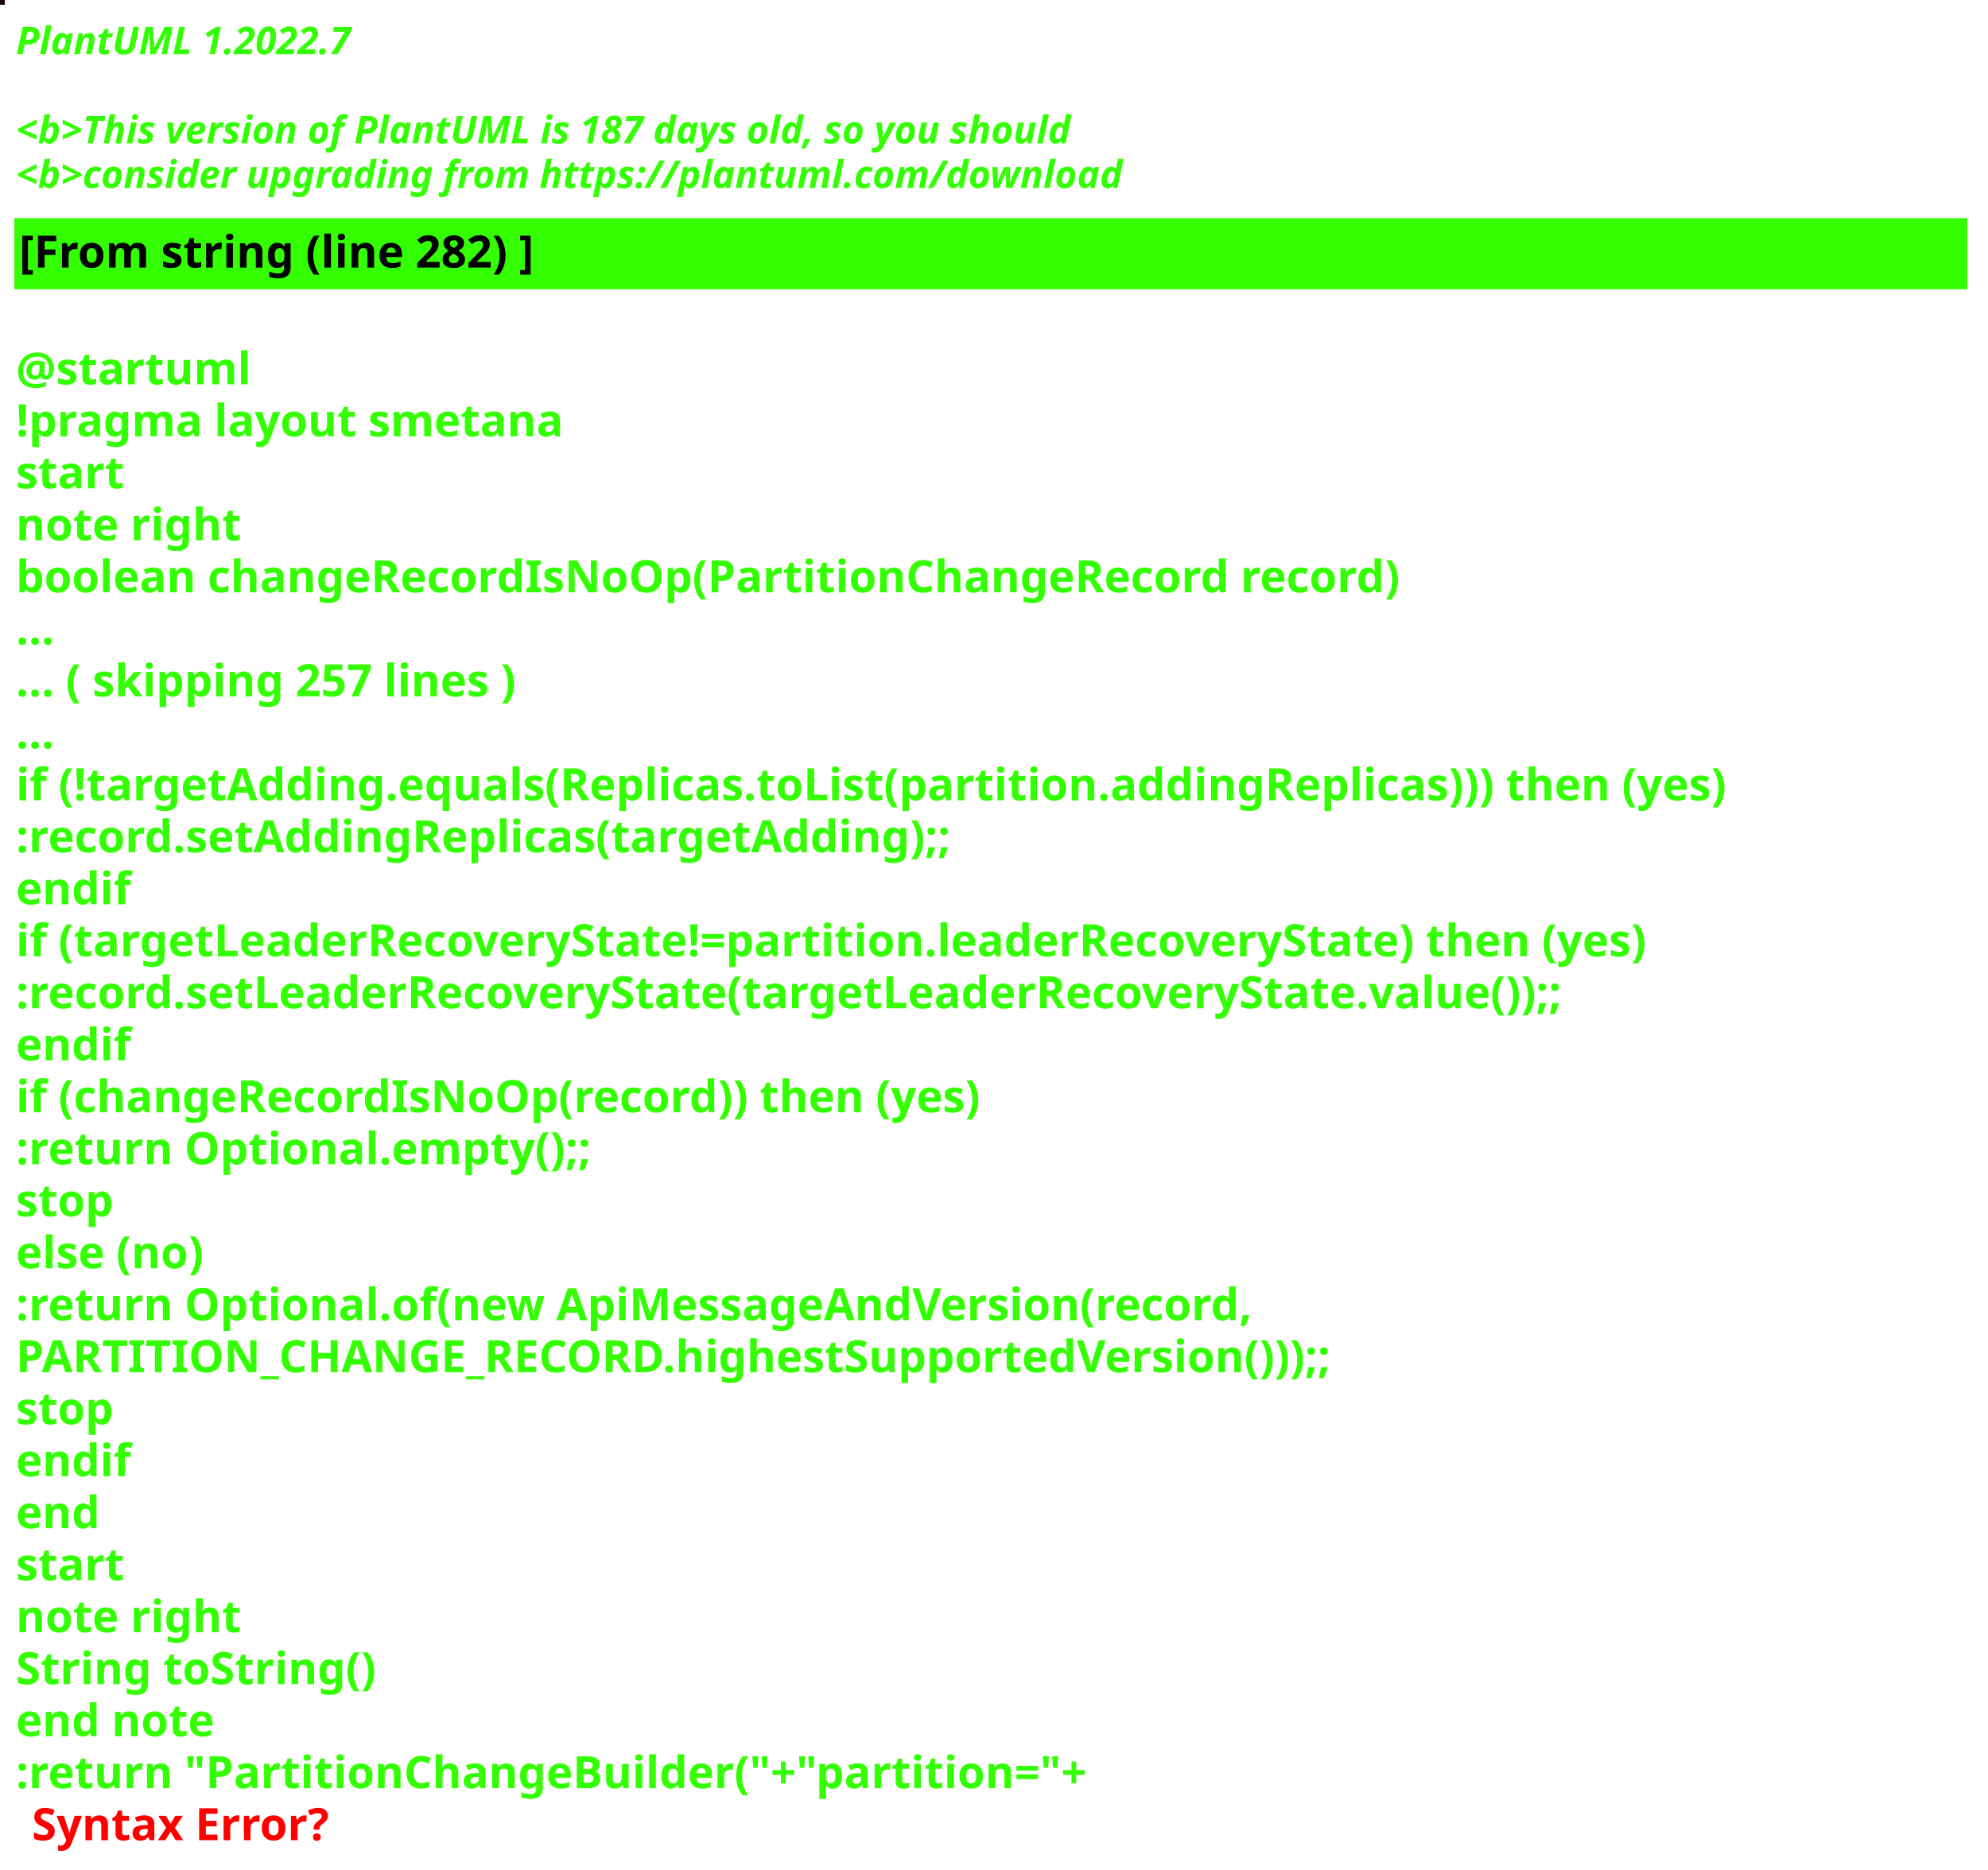
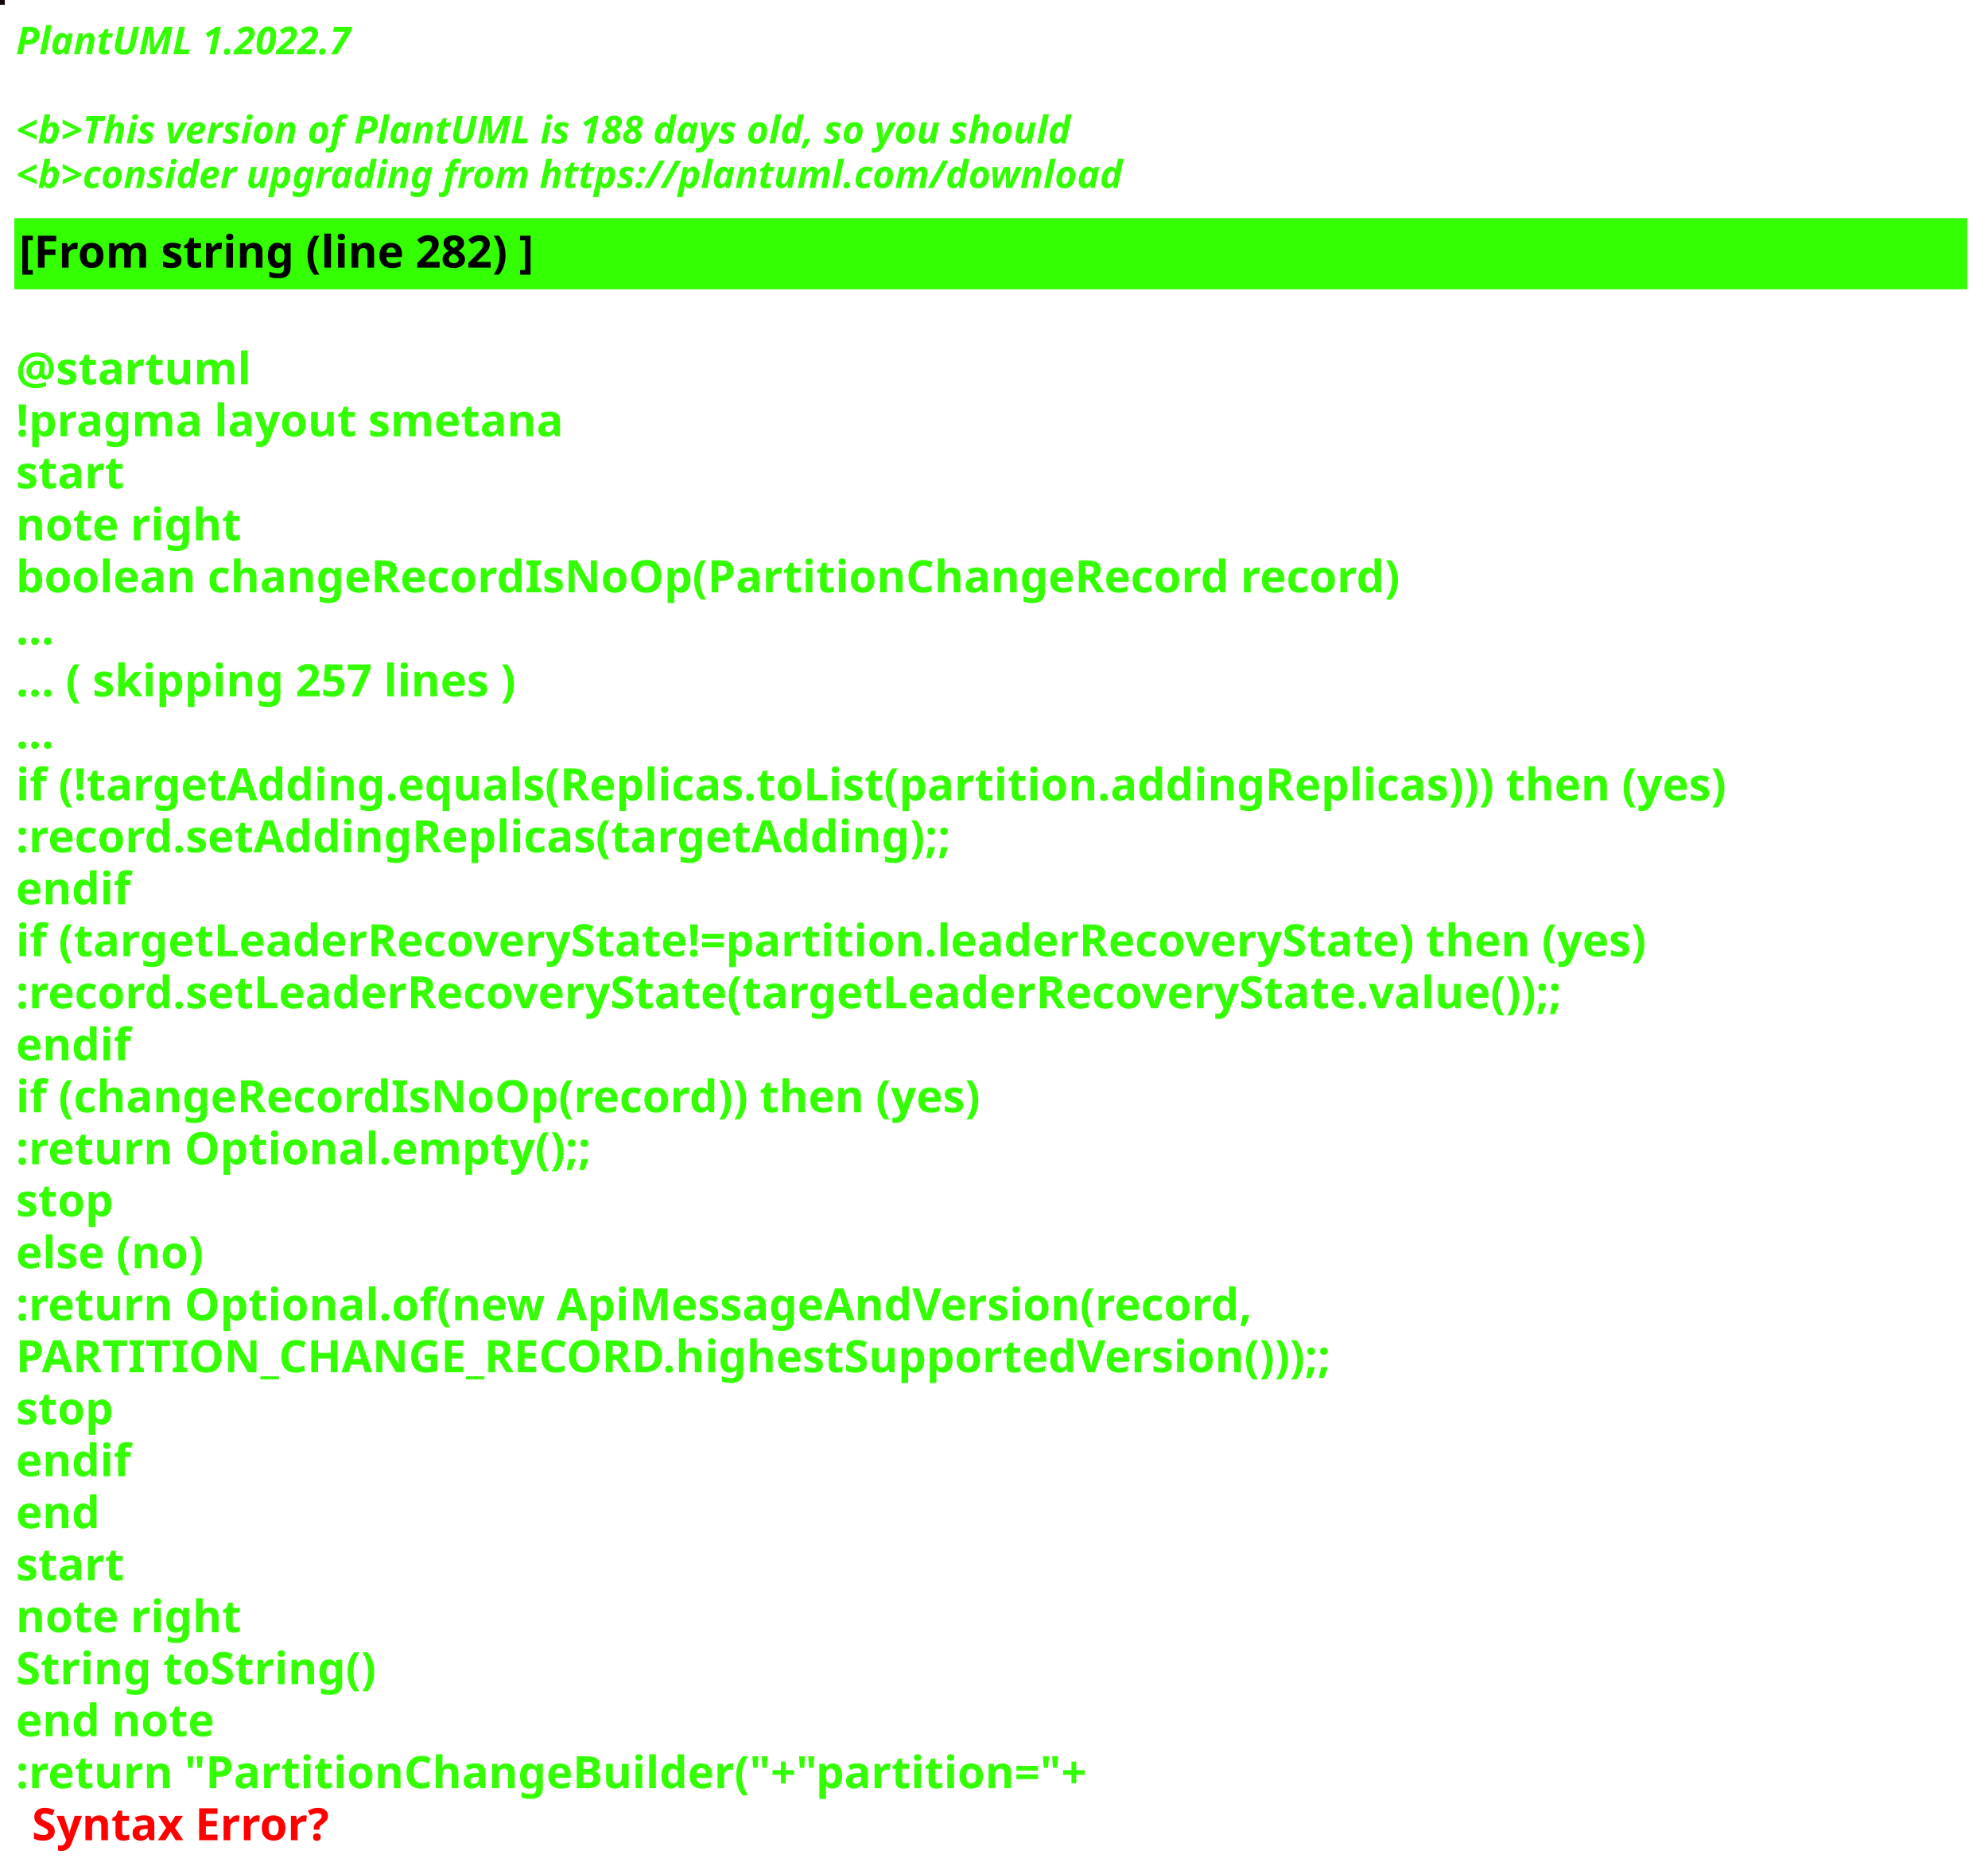
<svg xmlns="http://www.w3.org/2000/svg" contentStyleType="text/css" height="586px" preserveAspectRatio="none" style="width:623px;height:586px;background:#000000;" version="1.1" viewBox="0 0 623 586" width="623px" zoomAndPan="magnify">
  <defs />
  <g>
-     <rect fill="#250014" height="1" style="stroke:#250014;stroke-width:1.0;" width="1" x="0" y="0" />
+     <rect fill="#13070B" height="1" style="stroke:#13070B;stroke-width:1.0;" width="1" x="0" y="0" />
    <text fill="#33FF02" font-family="sans-serif" font-size="12" font-style="italic" font-weight="bold" lengthAdjust="spacing" textLength="127" x="5" y="17">PlantUML 1.2022.7</text>
    <text fill="#33FF02" font-family="sans-serif" font-size="12" font-style="italic" font-weight="bold" lengthAdjust="spacing" textLength="4" x="5" y="30.969"> </text>
-     <text fill="#33FF02" font-family="sans-serif" font-size="12" font-style="italic" font-weight="bold" lengthAdjust="spacing" textLength="399" x="5" y="44.938">&lt;b&gt;This version of PlantUML is 187 days old, so you should</text>
+     <text fill="#33FF02" font-family="sans-serif" font-size="12" font-style="italic" font-weight="bold" lengthAdjust="spacing" textLength="399" x="5" y="44.938">&lt;b&gt;This version of PlantUML is 188 days old, so you should</text>
    <text fill="#33FF02" font-family="sans-serif" font-size="12" font-style="italic" font-weight="bold" lengthAdjust="spacing" textLength="408" x="5" y="58.906">&lt;b&gt;consider upgrading from https://plantuml.com/download</text>
    <rect fill="#33FF02" height="21.297" style="stroke:#33FF02;stroke-width:1.0;" width="611" x="5" y="68.875" />
    <text fill="#000000" font-family="sans-serif" font-size="14" font-weight="bold" lengthAdjust="spacing" textLength="188" x="6" y="83.875">[From string (line 282) ]</text>
    <text fill="#33FF02" font-family="sans-serif" font-size="14" font-weight="bold" lengthAdjust="spacing" textLength="5" x="5" y="104.172"> </text>
    <text fill="#33FF02" font-family="sans-serif" font-size="14" font-weight="bold" lengthAdjust="spacing" textLength="79" x="5" y="120.469">@startuml</text>
    <text fill="#33FF02" font-family="sans-serif" font-size="14" font-weight="bold" lengthAdjust="spacing" textLength="190" x="5" y="136.766">!pragma layout smetana</text>
    <text fill="#33FF02" font-family="sans-serif" font-size="14" font-weight="bold" lengthAdjust="spacing" textLength="37" x="5" y="153.062">start</text>
    <text fill="#33FF02" font-family="sans-serif" font-size="14" font-weight="bold" lengthAdjust="spacing" textLength="78" x="5" y="169.359">note right</text>
    <text fill="#33FF02" font-family="sans-serif" font-size="14" font-weight="bold" lengthAdjust="spacing" textLength="490" x="5" y="185.656">boolean changeRecordIsNoOp(PartitionChangeRecord record)</text>
    <text fill="#33FF02" font-family="sans-serif" font-size="14" font-weight="bold" lengthAdjust="spacing" textLength="15" x="5" y="201.953">...</text>
    <text fill="#33FF02" font-family="sans-serif" font-size="14" font-weight="bold" lengthAdjust="spacing" textLength="185" x="5" y="218.25">... ( skipping 257 lines )</text>
    <text fill="#33FF02" font-family="sans-serif" font-size="14" font-weight="bold" lengthAdjust="spacing" textLength="15" x="5" y="234.547">...</text>
    <text fill="#33FF02" font-family="sans-serif" font-size="14" font-weight="bold" lengthAdjust="spacing" textLength="606" x="5" y="250.844">if (!targetAdding.equals(Replicas.toList(partition.addingReplicas))) then (yes)</text>
    <text fill="#33FF02" font-family="sans-serif" font-size="14" font-weight="bold" lengthAdjust="spacing" textLength="336" x="5" y="267.141">:record.setAddingReplicas(targetAdding);;</text>
    <text fill="#33FF02" font-family="sans-serif" font-size="14" font-weight="bold" lengthAdjust="spacing" textLength="40" x="5" y="283.438">endif</text>
    <text fill="#33FF02" font-family="sans-serif" font-size="14" font-weight="bold" lengthAdjust="spacing" textLength="585" x="5" y="299.734">if (targetLeaderRecoveryState!=partition.leaderRecoveryState) then (yes)</text>
    <text fill="#33FF02" font-family="sans-serif" font-size="14" font-weight="bold" lengthAdjust="spacing" textLength="560" x="5" y="316.031">:record.setLeaderRecoveryState(targetLeaderRecoveryState.value());;</text>
    <text fill="#33FF02" font-family="sans-serif" font-size="14" font-weight="bold" lengthAdjust="spacing" textLength="40" x="5" y="332.328">endif</text>
    <text fill="#33FF02" font-family="sans-serif" font-size="14" font-weight="bold" lengthAdjust="spacing" textLength="348" x="5" y="348.625">if (changeRecordIsNoOp(record)) then (yes)</text>
    <text fill="#33FF02" font-family="sans-serif" font-size="14" font-weight="bold" lengthAdjust="spacing" textLength="204" x="5" y="364.922">:return Optional.empty();;</text>
    <text fill="#33FF02" font-family="sans-serif" font-size="14" font-weight="bold" lengthAdjust="spacing" textLength="35" x="5" y="381.219">stop</text>
    <text fill="#33FF02" font-family="sans-serif" font-size="14" font-weight="bold" lengthAdjust="spacing" textLength="70" x="5" y="397.516">else (no)</text>
    <text fill="#33FF02" font-family="sans-serif" font-size="14" font-weight="bold" lengthAdjust="spacing" textLength="443" x="5" y="413.812">:return Optional.of(new ApiMessageAndVersion(record,</text>
    <text fill="#33FF02" font-family="sans-serif" font-size="14" font-weight="bold" lengthAdjust="spacing" textLength="468" x="5" y="430.109">PARTITION_CHANGE_RECORD.highestSupportedVersion()));;</text>
    <text fill="#33FF02" font-family="sans-serif" font-size="14" font-weight="bold" lengthAdjust="spacing" textLength="35" x="5" y="446.406">stop</text>
    <text fill="#33FF02" font-family="sans-serif" font-size="14" font-weight="bold" lengthAdjust="spacing" textLength="40" x="5" y="462.703">endif</text>
    <text fill="#33FF02" font-family="sans-serif" font-size="14" font-weight="bold" lengthAdjust="spacing" textLength="30" x="5" y="479">end</text>
    <text fill="#33FF02" font-family="sans-serif" font-size="14" font-weight="bold" lengthAdjust="spacing" textLength="37" x="5" y="495.297">start</text>
    <text fill="#33FF02" font-family="sans-serif" font-size="14" font-weight="bold" lengthAdjust="spacing" textLength="78" x="5" y="511.594">note right</text>
    <text fill="#33FF02" font-family="sans-serif" font-size="14" font-weight="bold" lengthAdjust="spacing" textLength="127" x="5" y="527.891">String toString()</text>
    <text fill="#33FF02" font-family="sans-serif" font-size="14" font-weight="bold" lengthAdjust="spacing" textLength="71" x="5" y="544.188">end note</text>
    <text fill="#33FF02" font-family="sans-serif" font-size="14" font-weight="bold" lengthAdjust="spacing" text-decoration="wavy underline" textLength="378" x="5" y="560.484">:return "PartitionChangeBuilder("+"partition="+</text>
    <text fill="#FF0000" font-family="sans-serif" font-size="14" font-weight="bold" lengthAdjust="spacing" textLength="106" x="10" y="576.781">Syntax Error?</text>
  </g>
</svg>
